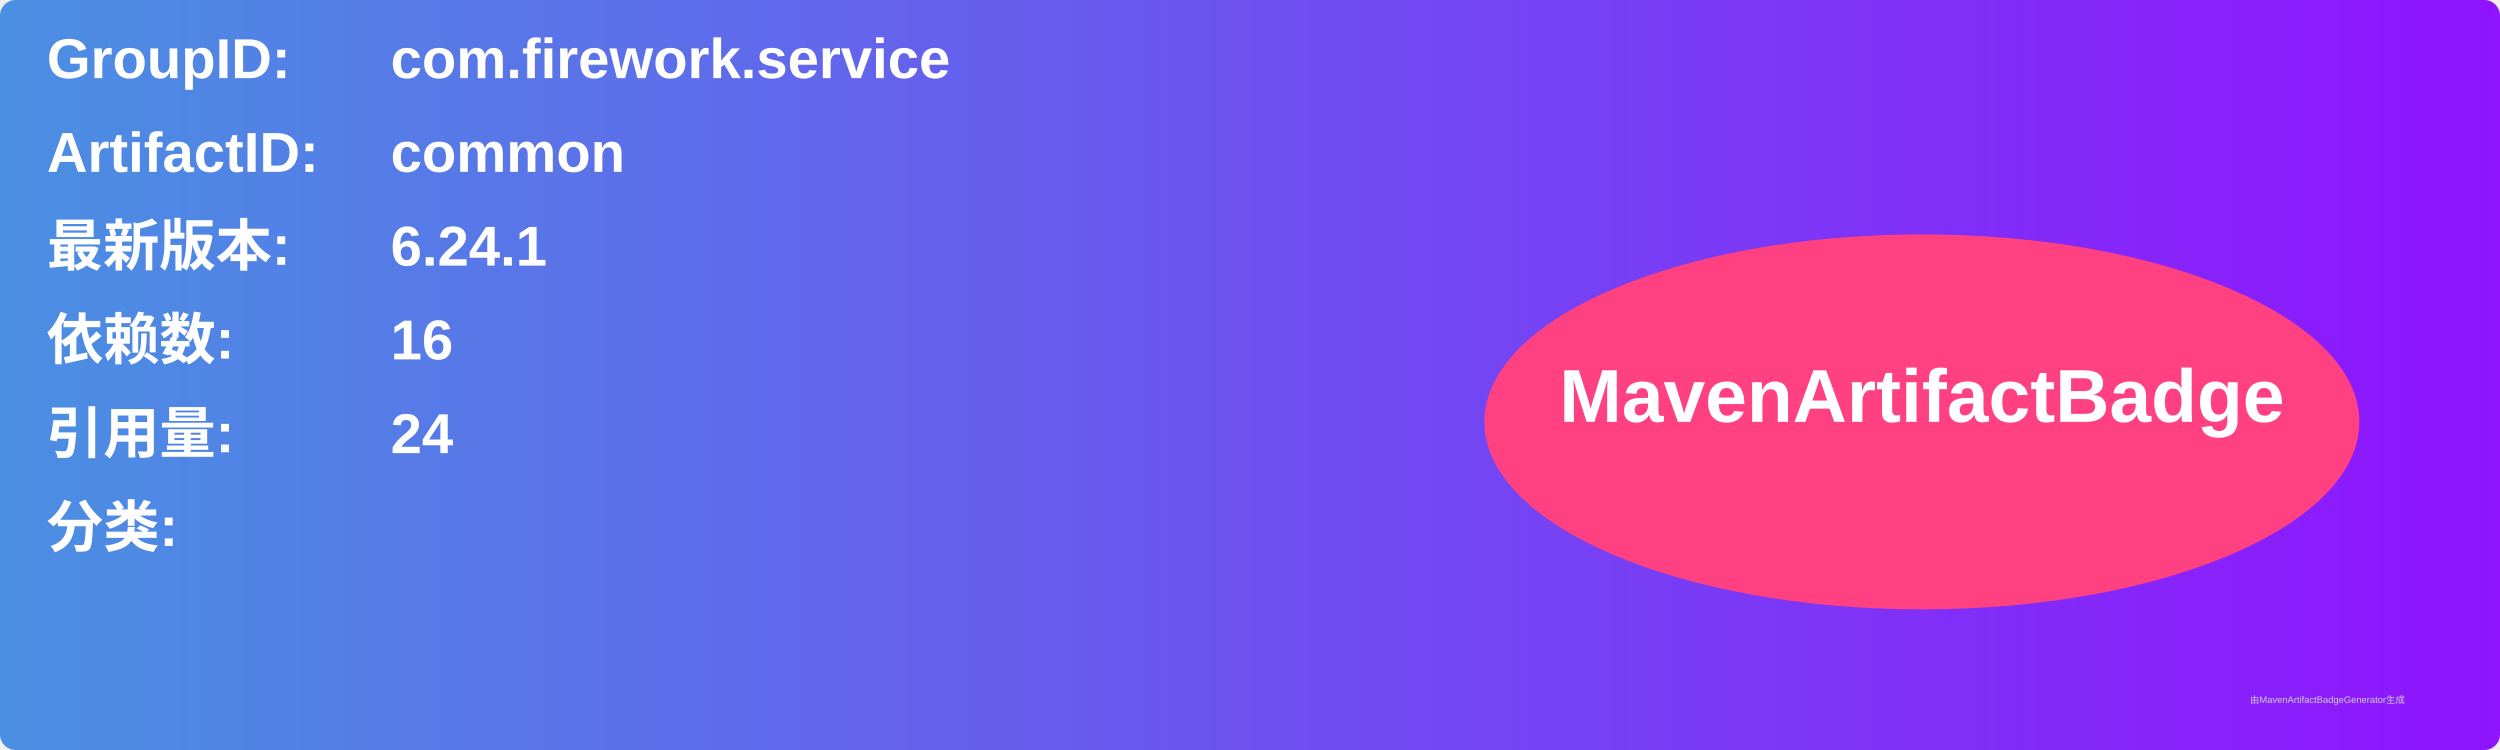
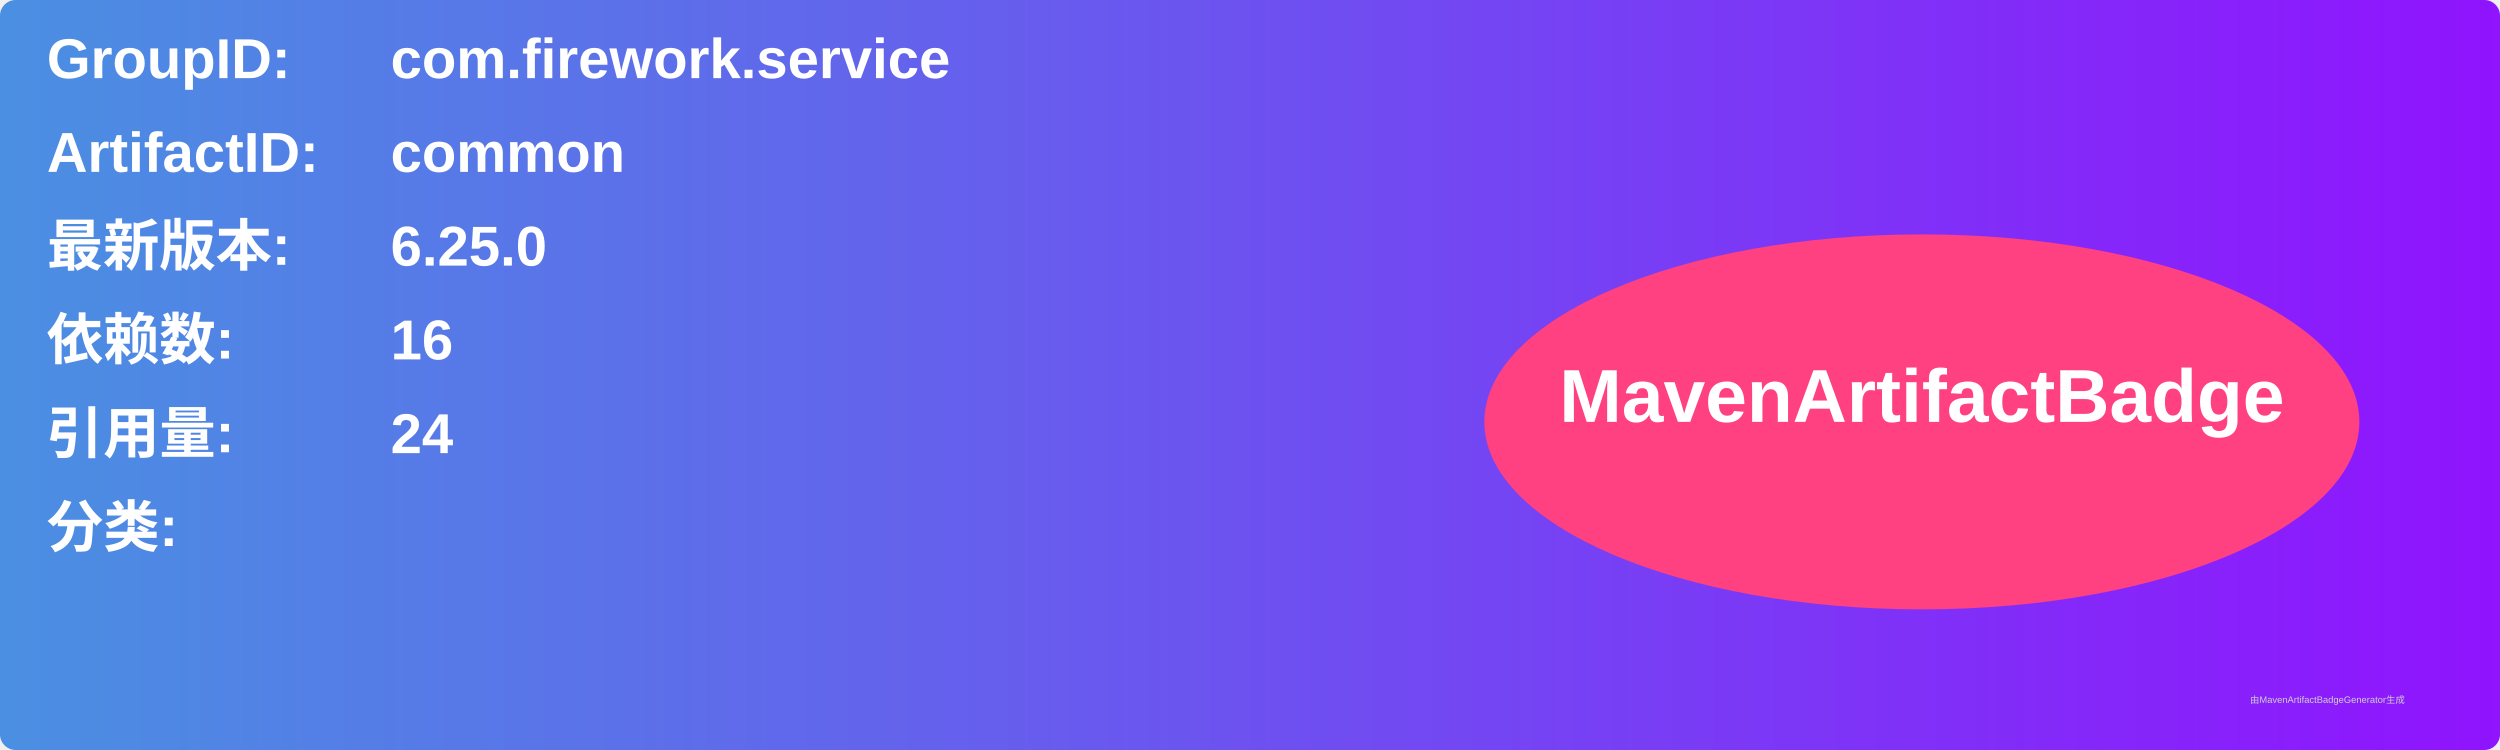
<svg xmlns="http://www.w3.org/2000/svg" width="800" height="240" viewBox="0 0 800 240">
  <linearGradient id="grad" x1="0%" y1="0%" x2="100%" y2="0%">
    <stop offset="0%" stop-color="#4a90e2" />
    <stop offset="100%" stop-color="#9013fe" />
  </linearGradient>
  <rect width="100%" height="100%" rx="5" ry="5" fill="url(#grad)" />
  <g transform="translate(15, 15)">
    <text x="0" y="10" font-family="Arial" font-size="18" fill="white" font-weight="bold" width="260">GroupID:</text>
    <text x="110" y="10" font-family="Arial" font-size="18" fill="white" font-weight="bold" width="460">com.firework.service</text>
    <text x="0" y="40" font-family="Arial" font-size="18" fill="white" font-weight="bold" width="260">ArtifactID:</text>
    <text x="110" y="40" font-family="Arial" font-size="18" fill="white" font-weight="bold" width="460">common</text>
    <text x="0" y="70" font-family="Arial" font-size="18" fill="white" font-weight="bold">最新版本:</text>
    <text x="110" y="70" font-family="Arial" font-size="18" fill="white" font-weight="bold">
-       <tspan font-weight="bold">6.24.1</tspan>
+       <tspan font-weight="bold">6.25.0</tspan>
    </text>
    <text x="0" y="100" font-family="Arial" font-size="18" fill="white" font-weight="bold">依赖数: </text>
    <text x="110" y="100" font-family="Arial" font-size="18" fill="white">
      <tspan font-weight="bold">16</tspan>
    </text>
    <text x="0" y="130" font-family="Arial" font-size="18" fill="white" font-weight="bold">引用量: </text>
    <text x="110" y="130" font-family="Arial" font-size="18" fill="white">
      <tspan font-weight="bold">24</tspan>
    </text>
    <text x="0" y="160" font-family="Arial" font-size="18" fill="white" font-weight="bold">分类:</text>
    <text x="10" y="190" font-family="Arial" font-size="10" fill="white">
      <tspan font-weight="bold" />
    </text>
    <ellipse cx="600" cy="120" rx="140" ry="60" fill="#ff4081" />
    <text x="600" y="120" text-anchor="middle" font-family="Arial" font-size="24" fill="white" font-weight="bold">MavenArtifactBadge</text>
  </g>
  <text x="720" y="225" font-family="Arial" font-size="3" fill="#d0d0d0">由MavenArtifactBadgeGenerator生成</text>
</svg>
